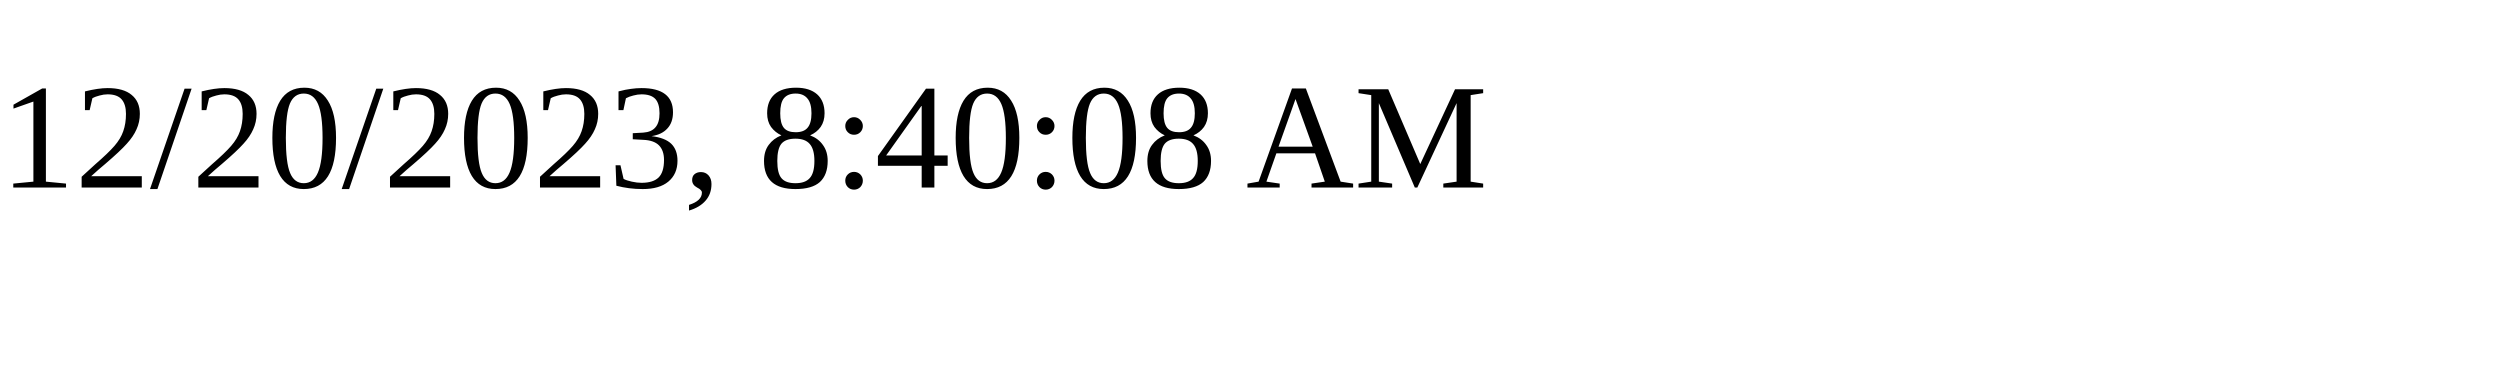
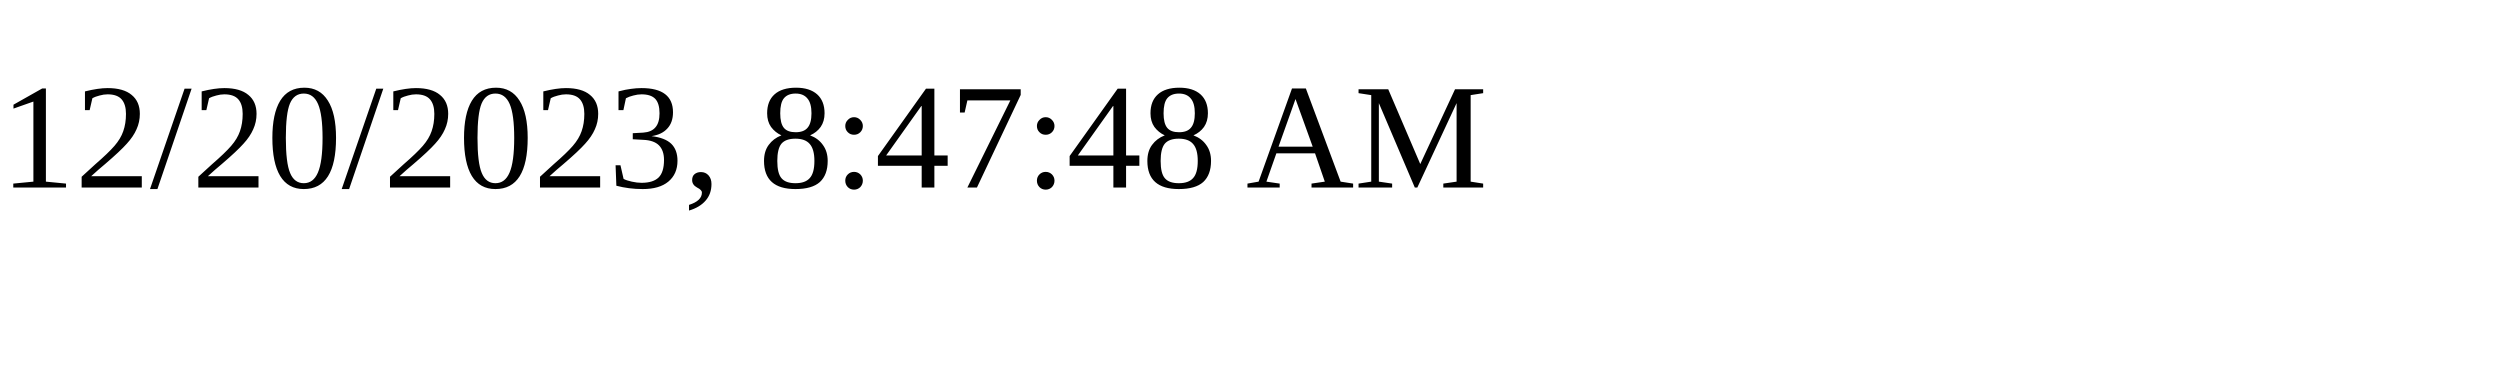
<svg xmlns="http://www.w3.org/2000/svg" height="30" width="200">
-   <text x="0" y="15">12/20/2023, 8:40:08 AM</text>
+   <text x="0" y="15">12/20/2023, 8:47:48 AM</text>
</svg>
